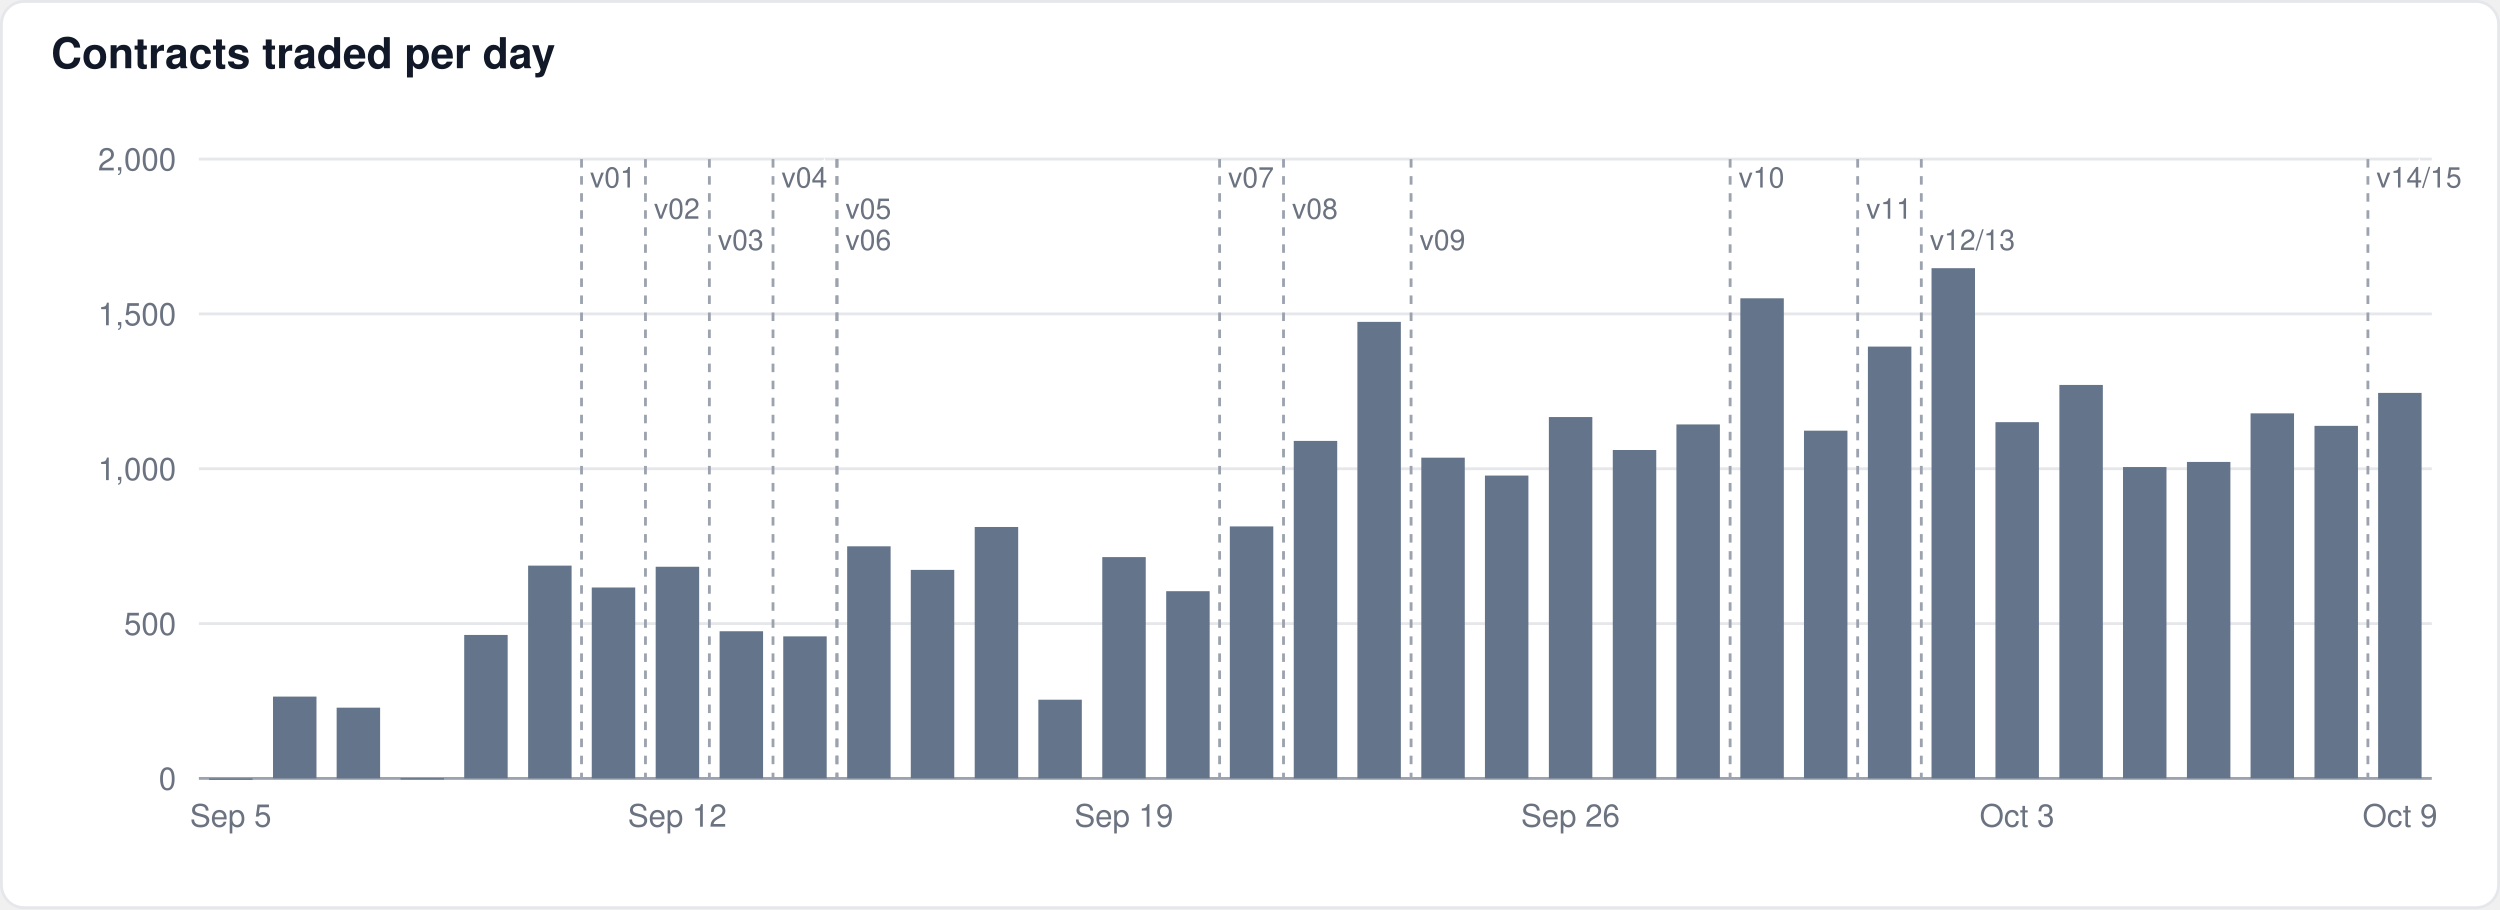
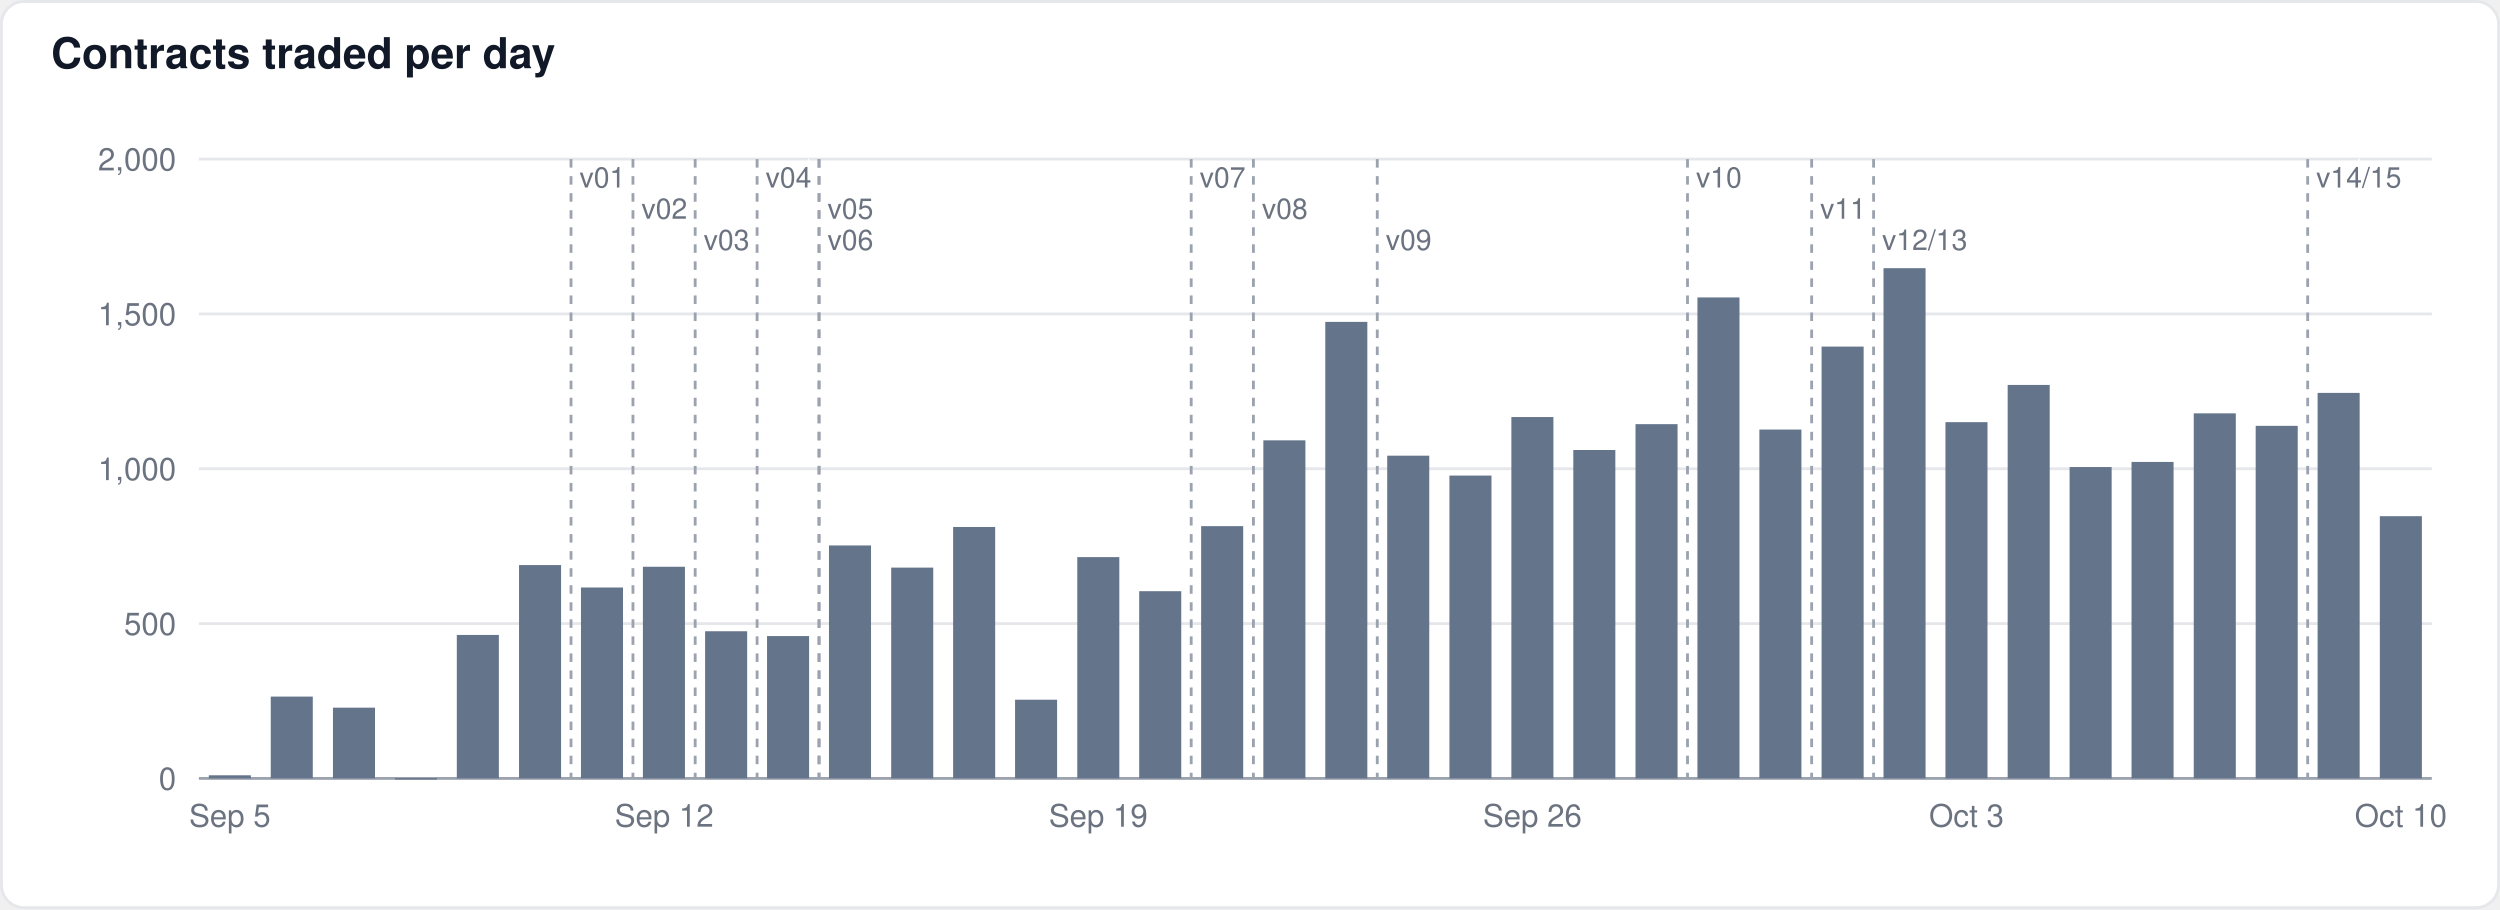
<svg xmlns="http://www.w3.org/2000/svg" width="880" height="320" viewBox="0 0 880 320" font-family="-apple-system,BlinkMacSystemFont,Segoe UI,Helvetica,Arial,sans-serif">
  <rect x="0.5" y="0.5" width="879" height="319" rx="8" fill="#ffffff" stroke="#e5e7eb" />
  <text x="18" y="24" font-size="15" font-weight="600" fill="#111827">Contracts traded per day</text>
  <line x1="70" x2="856" y1="274.0" y2="274.0" stroke="#9ca3af" stroke-width="1" />
  <text x="62" y="278.0" font-size="11" text-anchor="end" fill="#6b7280">0</text>
  <line x1="70" x2="856" y1="219.5" y2="219.5" stroke="#e5e7eb" stroke-width="1" />
  <text x="62" y="223.5" font-size="11" text-anchor="end" fill="#6b7280">500</text>
  <line x1="70" x2="856" y1="165.0" y2="165.0" stroke="#e5e7eb" stroke-width="1" />
  <text x="62" y="169.0" font-size="11" text-anchor="end" fill="#6b7280">1,000</text>
  <line x1="70" x2="856" y1="110.5" y2="110.5" stroke="#e5e7eb" stroke-width="1" />
  <text x="62" y="114.5" font-size="11" text-anchor="end" fill="#6b7280">1,500</text>
  <line x1="70" x2="856" y1="56.0" y2="56.0" stroke="#e5e7eb" stroke-width="1" />
  <text x="62" y="60.0" font-size="11" text-anchor="end" fill="#6b7280">2,000</text>
-   <rect x="73.6" y="274.0" width="15.3" height="0.5" fill="#64748b" fill-opacity="1.0" />
-   <rect x="96.1" y="245.2" width="15.3" height="28.8" fill="#64748b" fill-opacity="1.0" />
-   <rect x="118.5" y="249.1" width="15.3" height="24.9" fill="#64748b" fill-opacity="1.0" />
-   <rect x="141.0" y="273.9" width="15.3" height="0.5" fill="#64748b" fill-opacity="1.0" />
-   <rect x="163.4" y="223.5" width="15.3" height="50.5" fill="#64748b" fill-opacity="1.0" />
-   <rect x="185.9" y="199.1" width="15.3" height="74.9" fill="#64748b" fill-opacity="1.0" />
-   <rect x="208.3" y="206.8" width="15.3" height="67.2" fill="#64748b" fill-opacity="1.0" />
-   <rect x="230.8" y="199.5" width="15.3" height="74.5" fill="#64748b" fill-opacity="1.0" />
-   <rect x="253.3" y="222.2" width="15.3" height="51.8" fill="#64748b" fill-opacity="1.0" />
-   <rect x="275.7" y="224.0" width="15.3" height="50.0" fill="#64748b" fill-opacity="1.0" />
-   <rect x="298.2" y="192.3" width="15.3" height="81.7" fill="#64748b" fill-opacity="1.0" />
-   <rect x="320.6" y="200.6" width="15.3" height="73.4" fill="#64748b" fill-opacity="1.0" />
-   <rect x="343.1" y="185.5" width="15.3" height="88.5" fill="#64748b" fill-opacity="1.0" />
-   <rect x="365.5" y="246.3" width="15.3" height="27.7" fill="#64748b" fill-opacity="1.0" />
-   <rect x="388.0" y="196.1" width="15.3" height="77.9" fill="#64748b" fill-opacity="1.0" />
-   <rect x="410.5" y="208.1" width="15.3" height="65.9" fill="#64748b" fill-opacity="1.0" />
-   <rect x="432.9" y="185.3" width="15.3" height="88.7" fill="#64748b" fill-opacity="1.0" />
-   <rect x="455.4" y="155.2" width="15.3" height="118.8" fill="#64748b" fill-opacity="1.0" />
-   <rect x="477.8" y="113.3" width="15.3" height="160.7" fill="#64748b" fill-opacity="1.0" />
-   <rect x="500.3" y="161.1" width="15.3" height="112.9" fill="#64748b" fill-opacity="1.0" />
-   <rect x="522.7" y="167.4" width="15.3" height="106.6" fill="#64748b" fill-opacity="1.0" />
-   <rect x="545.2" y="146.8" width="15.3" height="127.2" fill="#64748b" fill-opacity="1.0" />
-   <rect x="567.7" y="158.4" width="15.3" height="115.6" fill="#64748b" fill-opacity="1.0" />
-   <rect x="590.1" y="149.4" width="15.3" height="124.6" fill="#64748b" fill-opacity="1.0" />
-   <rect x="612.6" y="105.0" width="15.3" height="169.0" fill="#64748b" fill-opacity="1.0" />
-   <rect x="635.0" y="151.6" width="15.3" height="122.4" fill="#64748b" fill-opacity="1.0" />
-   <rect x="657.5" y="122.0" width="15.3" height="152.0" fill="#64748b" fill-opacity="1.0" />
-   <rect x="679.9" y="94.4" width="15.3" height="179.6" fill="#64748b" fill-opacity="1.0" />
-   <rect x="702.4" y="148.6" width="15.3" height="125.4" fill="#64748b" fill-opacity="1.0" />
-   <rect x="724.9" y="135.5" width="15.3" height="138.5" fill="#64748b" fill-opacity="1.0" />
-   <rect x="747.3" y="164.4" width="15.3" height="109.6" fill="#64748b" fill-opacity="1.0" />
-   <rect x="769.8" y="162.6" width="15.3" height="111.4" fill="#64748b" fill-opacity="1.0" />
-   <rect x="792.2" y="145.5" width="15.3" height="128.5" fill="#64748b" fill-opacity="1.0" />
-   <rect x="814.7" y="149.9" width="15.3" height="124.1" fill="#64748b" fill-opacity="1.0" />
-   <rect x="837.1" y="138.3" width="15.3" height="135.7" fill="#64748b" fill-opacity="1.0" />
-   <line x1="204.7" x2="204.7" y1="56" y2="274" stroke="#9ca3af" stroke-width="1" stroke-dasharray="3,3" />
-   <text x="207.7" y="66" font-size="10" fill="#6b7280" stroke="#ffffff" stroke-width="3" paint-order="stroke">v01</text>
-   <line x1="227.2" x2="227.2" y1="56" y2="274" stroke="#9ca3af" stroke-width="1" stroke-dasharray="3,3" />
-   <text x="230.2" y="77" font-size="10" fill="#6b7280" stroke="#ffffff" stroke-width="3" paint-order="stroke">v02</text>
-   <line x1="249.7" x2="249.7" y1="56" y2="274" stroke="#9ca3af" stroke-width="1" stroke-dasharray="3,3" />
-   <text x="252.7" y="88" font-size="10" fill="#6b7280" stroke="#ffffff" stroke-width="3" paint-order="stroke">v03</text>
-   <line x1="272.1" x2="272.1" y1="56" y2="274" stroke="#9ca3af" stroke-width="1" stroke-dasharray="3,3" />
-   <text x="275.1" y="66" font-size="10" fill="#6b7280" stroke="#ffffff" stroke-width="3" paint-order="stroke">v04</text>
-   <line x1="294.6" x2="294.6" y1="56" y2="274" stroke="#9ca3af" stroke-width="1" stroke-dasharray="3,3" />
-   <text x="297.6" y="77" font-size="10" fill="#6b7280" stroke="#ffffff" stroke-width="3" paint-order="stroke">v05</text>
-   <line x1="294.6" x2="294.6" y1="56" y2="274" stroke="#9ca3af" stroke-width="1" stroke-dasharray="3,3" />
-   <text x="297.6" y="88" font-size="10" fill="#6b7280" stroke="#ffffff" stroke-width="3" paint-order="stroke">v06</text>
-   <line x1="429.3" x2="429.3" y1="56" y2="274" stroke="#9ca3af" stroke-width="1" stroke-dasharray="3,3" />
-   <text x="432.3" y="66" font-size="10" fill="#6b7280" stroke="#ffffff" stroke-width="3" paint-order="stroke">v07</text>
-   <line x1="451.8" x2="451.8" y1="56" y2="274" stroke="#9ca3af" stroke-width="1" stroke-dasharray="3,3" />
-   <text x="454.8" y="77" font-size="10" fill="#6b7280" stroke="#ffffff" stroke-width="3" paint-order="stroke">v08</text>
-   <line x1="496.7" x2="496.7" y1="56" y2="274" stroke="#9ca3af" stroke-width="1" stroke-dasharray="3,3" />
-   <text x="499.7" y="88" font-size="10" fill="#6b7280" stroke="#ffffff" stroke-width="3" paint-order="stroke">v09</text>
-   <line x1="609.0" x2="609.0" y1="56" y2="274" stroke="#9ca3af" stroke-width="1" stroke-dasharray="3,3" />
-   <text x="612.0" y="66" font-size="10" fill="#6b7280" stroke="#ffffff" stroke-width="3" paint-order="stroke">v10</text>
-   <line x1="653.9" x2="653.9" y1="56" y2="274" stroke="#9ca3af" stroke-width="1" stroke-dasharray="3,3" />
-   <text x="656.9" y="77" font-size="10" fill="#6b7280" stroke="#ffffff" stroke-width="3" paint-order="stroke">v11</text>
-   <line x1="676.3" x2="676.3" y1="56" y2="274" stroke="#9ca3af" stroke-width="1" stroke-dasharray="3,3" />
-   <text x="679.3" y="88" font-size="10" fill="#6b7280" stroke="#ffffff" stroke-width="3" paint-order="stroke">v12/13</text>
-   <line x1="833.5" x2="833.5" y1="56" y2="274" stroke="#9ca3af" stroke-width="1" stroke-dasharray="3,3" />
-   <text x="836.5" y="66" font-size="10" fill="#6b7280" stroke="#ffffff" stroke-width="3" paint-order="stroke">v14/15</text>
-   <text x="81.2" y="291" font-size="11" text-anchor="middle" fill="#6b7280">Sep 5</text>
-   <text x="238.4" y="291" font-size="11" text-anchor="middle" fill="#6b7280">Sep 12</text>
-   <text x="395.6" y="291" font-size="11" text-anchor="middle" fill="#6b7280">Sep 19</text>
-   <text x="552.8" y="291" font-size="11" text-anchor="middle" fill="#6b7280">Sep 26</text>
-   <text x="710.0" y="291" font-size="11" text-anchor="middle" fill="#6b7280">Oct 3</text>
-   <text x="844.8" y="291" font-size="11" text-anchor="middle" fill="#6b7280">Oct 9</text>
+   <rect x="73.5" y="272.9" width="14.8" height="1.1" fill="#64748b" fill-opacity="1.0" />
+   <rect x="95.3" y="245.2" width="14.8" height="28.8" fill="#64748b" fill-opacity="1.0" />
+   <rect x="117.2" y="249.1" width="14.8" height="24.9" fill="#64748b" fill-opacity="1.0" />
+   <rect x="139.0" y="273.9" width="14.8" height="0.5" fill="#64748b" fill-opacity="1.0" />
+   <rect x="160.8" y="223.5" width="14.8" height="50.5" fill="#64748b" fill-opacity="1.0" />
+   <rect x="182.7" y="198.9" width="14.8" height="75.1" fill="#64748b" fill-opacity="1.0" />
+   <rect x="204.5" y="206.8" width="14.8" height="67.2" fill="#64748b" fill-opacity="1.0" />
+   <rect x="226.3" y="199.5" width="14.8" height="74.5" fill="#64748b" fill-opacity="1.0" />
+   <rect x="248.2" y="222.2" width="14.8" height="51.8" fill="#64748b" fill-opacity="1.0" />
+   <rect x="270.0" y="223.9" width="14.8" height="50.1" fill="#64748b" fill-opacity="1.0" />
+   <rect x="291.8" y="192.0" width="14.8" height="82.0" fill="#64748b" fill-opacity="1.0" />
+   <rect x="313.7" y="199.8" width="14.8" height="74.2" fill="#64748b" fill-opacity="1.0" />
+   <rect x="335.5" y="185.5" width="14.8" height="88.5" fill="#64748b" fill-opacity="1.0" />
+   <rect x="357.3" y="246.3" width="14.8" height="27.7" fill="#64748b" fill-opacity="1.0" />
+   <rect x="379.2" y="196.1" width="14.8" height="77.9" fill="#64748b" fill-opacity="1.0" />
+   <rect x="401.0" y="208.1" width="14.8" height="65.9" fill="#64748b" fill-opacity="1.0" />
+   <rect x="422.8" y="185.2" width="14.8" height="88.8" fill="#64748b" fill-opacity="1.0" />
+   <rect x="444.7" y="155.0" width="14.8" height="119.0" fill="#64748b" fill-opacity="1.0" />
+   <rect x="466.5" y="113.3" width="14.8" height="160.7" fill="#64748b" fill-opacity="1.0" />
+   <rect x="488.3" y="160.4" width="14.8" height="113.6" fill="#64748b" fill-opacity="1.0" />
+   <rect x="510.2" y="167.4" width="14.8" height="106.6" fill="#64748b" fill-opacity="1.0" />
+   <rect x="532.0" y="146.8" width="14.8" height="127.2" fill="#64748b" fill-opacity="1.0" />
+   <rect x="553.8" y="158.4" width="14.8" height="115.6" fill="#64748b" fill-opacity="1.0" />
+   <rect x="575.7" y="149.3" width="14.8" height="124.7" fill="#64748b" fill-opacity="1.0" />
+   <rect x="597.5" y="104.7" width="14.8" height="169.3" fill="#64748b" fill-opacity="1.0" />
+   <rect x="619.3" y="151.2" width="14.8" height="122.8" fill="#64748b" fill-opacity="1.0" />
+   <rect x="641.2" y="122.0" width="14.8" height="152.0" fill="#64748b" fill-opacity="1.0" />
+   <rect x="663.0" y="94.4" width="14.8" height="179.6" fill="#64748b" fill-opacity="1.0" />
+   <rect x="684.8" y="148.6" width="14.8" height="125.4" fill="#64748b" fill-opacity="1.0" />
+   <rect x="706.7" y="135.5" width="14.8" height="138.5" fill="#64748b" fill-opacity="1.0" />
+   <rect x="728.5" y="164.4" width="14.8" height="109.6" fill="#64748b" fill-opacity="1.0" />
+   <rect x="750.3" y="162.6" width="14.8" height="111.4" fill="#64748b" fill-opacity="1.0" />
+   <rect x="772.2" y="145.5" width="14.8" height="128.5" fill="#64748b" fill-opacity="1.0" />
+   <rect x="794.0" y="149.9" width="14.8" height="124.1" fill="#64748b" fill-opacity="1.0" />
+   <rect x="815.8" y="138.3" width="14.8" height="135.7" fill="#64748b" fill-opacity="1.0" />
+   <rect x="837.7" y="181.7" width="14.8" height="92.3" fill="#64748b" fill-opacity="1.0" />
+   <line x1="201.0" x2="201.0" y1="56" y2="274" stroke="#9ca3af" stroke-width="1" stroke-dasharray="3,3" />
+   <text x="204.0" y="66" font-size="10" fill="#6b7280" stroke="#ffffff" stroke-width="3" paint-order="stroke">v01</text>
+   <line x1="222.8" x2="222.8" y1="56" y2="274" stroke="#9ca3af" stroke-width="1" stroke-dasharray="3,3" />
+   <text x="225.8" y="77" font-size="10" fill="#6b7280" stroke="#ffffff" stroke-width="3" paint-order="stroke">v02</text>
+   <line x1="244.7" x2="244.7" y1="56" y2="274" stroke="#9ca3af" stroke-width="1" stroke-dasharray="3,3" />
+   <text x="247.7" y="88" font-size="10" fill="#6b7280" stroke="#ffffff" stroke-width="3" paint-order="stroke">v03</text>
+   <line x1="266.5" x2="266.5" y1="56" y2="274" stroke="#9ca3af" stroke-width="1" stroke-dasharray="3,3" />
+   <text x="269.5" y="66" font-size="10" fill="#6b7280" stroke="#ffffff" stroke-width="3" paint-order="stroke">v04</text>
+   <line x1="288.3" x2="288.3" y1="56" y2="274" stroke="#9ca3af" stroke-width="1" stroke-dasharray="3,3" />
+   <text x="291.3" y="77" font-size="10" fill="#6b7280" stroke="#ffffff" stroke-width="3" paint-order="stroke">v05</text>
+   <line x1="288.3" x2="288.3" y1="56" y2="274" stroke="#9ca3af" stroke-width="1" stroke-dasharray="3,3" />
+   <text x="291.3" y="88" font-size="10" fill="#6b7280" stroke="#ffffff" stroke-width="3" paint-order="stroke">v06</text>
+   <line x1="419.3" x2="419.3" y1="56" y2="274" stroke="#9ca3af" stroke-width="1" stroke-dasharray="3,3" />
+   <text x="422.3" y="66" font-size="10" fill="#6b7280" stroke="#ffffff" stroke-width="3" paint-order="stroke">v07</text>
+   <line x1="441.2" x2="441.2" y1="56" y2="274" stroke="#9ca3af" stroke-width="1" stroke-dasharray="3,3" />
+   <text x="444.2" y="77" font-size="10" fill="#6b7280" stroke="#ffffff" stroke-width="3" paint-order="stroke">v08</text>
+   <line x1="484.8" x2="484.8" y1="56" y2="274" stroke="#9ca3af" stroke-width="1" stroke-dasharray="3,3" />
+   <text x="487.8" y="88" font-size="10" fill="#6b7280" stroke="#ffffff" stroke-width="3" paint-order="stroke">v09</text>
+   <line x1="594.0" x2="594.0" y1="56" y2="274" stroke="#9ca3af" stroke-width="1" stroke-dasharray="3,3" />
+   <text x="597.0" y="66" font-size="10" fill="#6b7280" stroke="#ffffff" stroke-width="3" paint-order="stroke">v10</text>
+   <line x1="637.7" x2="637.7" y1="56" y2="274" stroke="#9ca3af" stroke-width="1" stroke-dasharray="3,3" />
+   <text x="640.7" y="77" font-size="10" fill="#6b7280" stroke="#ffffff" stroke-width="3" paint-order="stroke">v11</text>
+   <line x1="659.5" x2="659.5" y1="56" y2="274" stroke="#9ca3af" stroke-width="1" stroke-dasharray="3,3" />
+   <text x="662.5" y="88" font-size="10" fill="#6b7280" stroke="#ffffff" stroke-width="3" paint-order="stroke">v12/13</text>
+   <line x1="812.3" x2="812.3" y1="56" y2="274" stroke="#9ca3af" stroke-width="1" stroke-dasharray="3,3" />
+   <text x="815.3" y="66" font-size="10" fill="#6b7280" stroke="#ffffff" stroke-width="3" paint-order="stroke">v14/15</text>
+   <text x="80.9" y="291" font-size="11" text-anchor="middle" fill="#6b7280">Sep 5</text>
+   <text x="233.8" y="291" font-size="11" text-anchor="middle" fill="#6b7280">Sep 12</text>
+   <text x="386.6" y="291" font-size="11" text-anchor="middle" fill="#6b7280">Sep 19</text>
+   <text x="539.4" y="291" font-size="11" text-anchor="middle" fill="#6b7280">Sep 26</text>
+   <text x="692.2" y="291" font-size="11" text-anchor="middle" fill="#6b7280">Oct 3</text>
+   <text x="845.1" y="291" font-size="11" text-anchor="middle" fill="#6b7280">Oct 10</text>
</svg>
